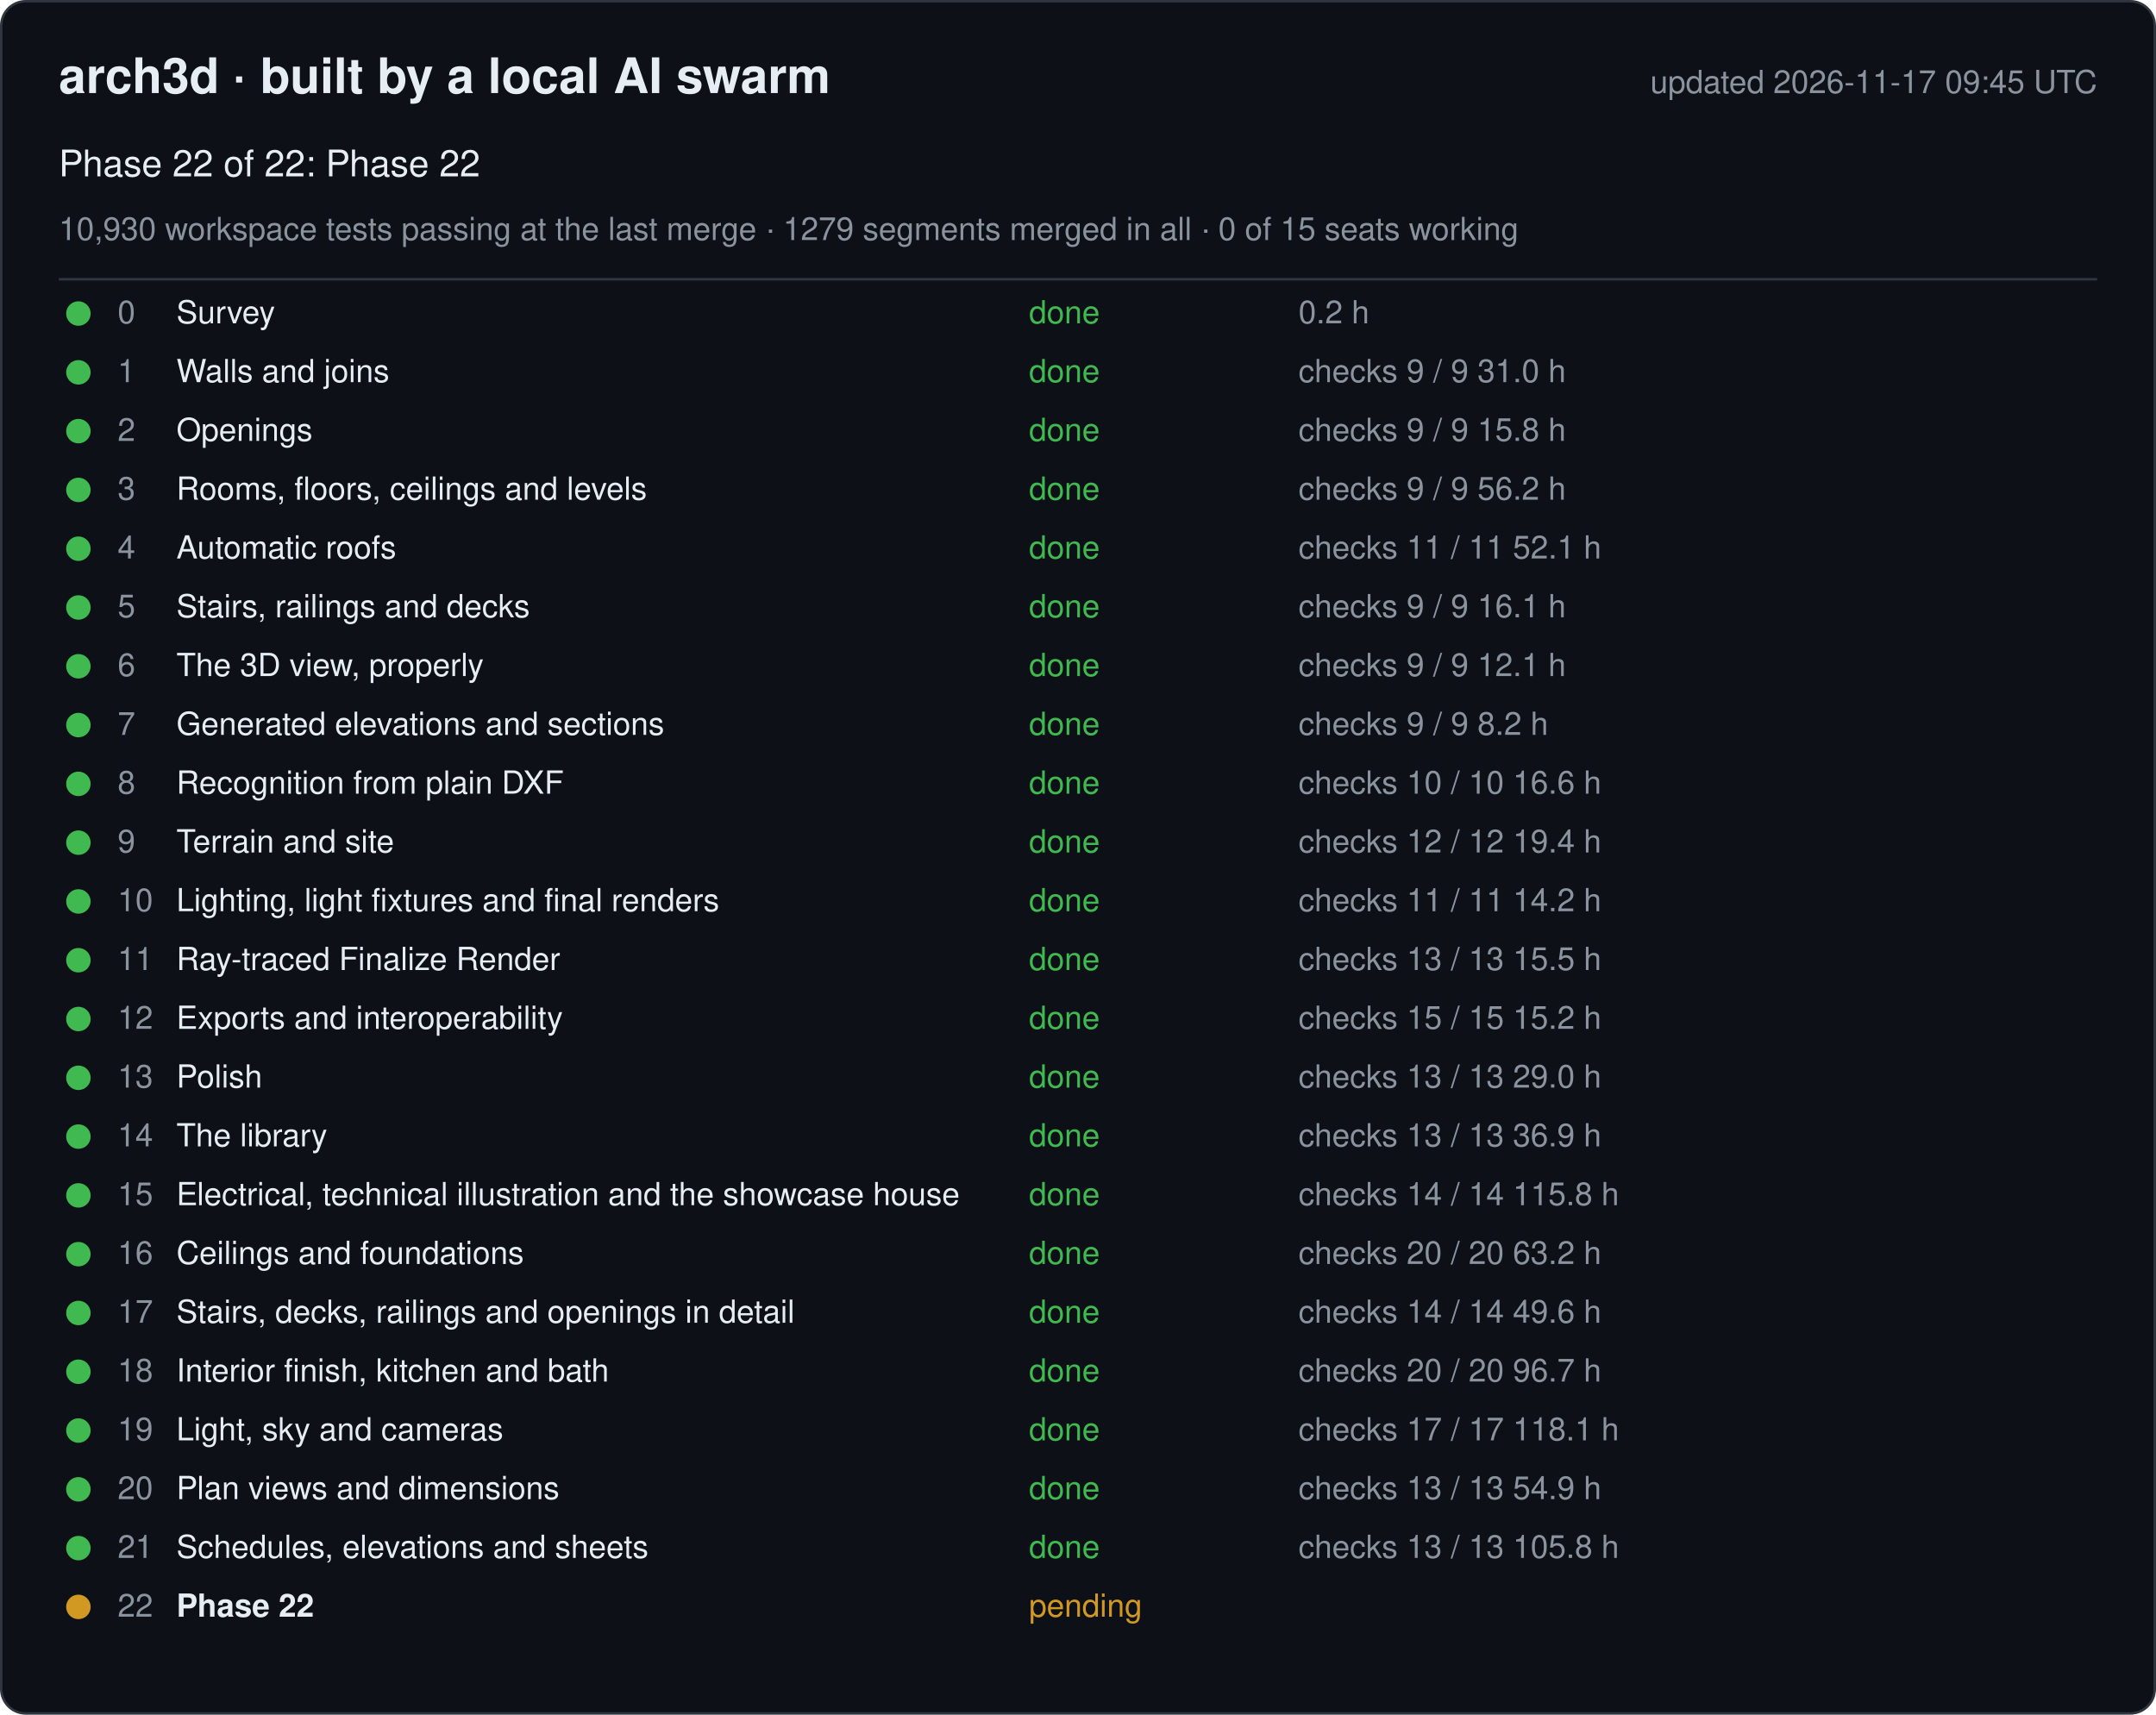
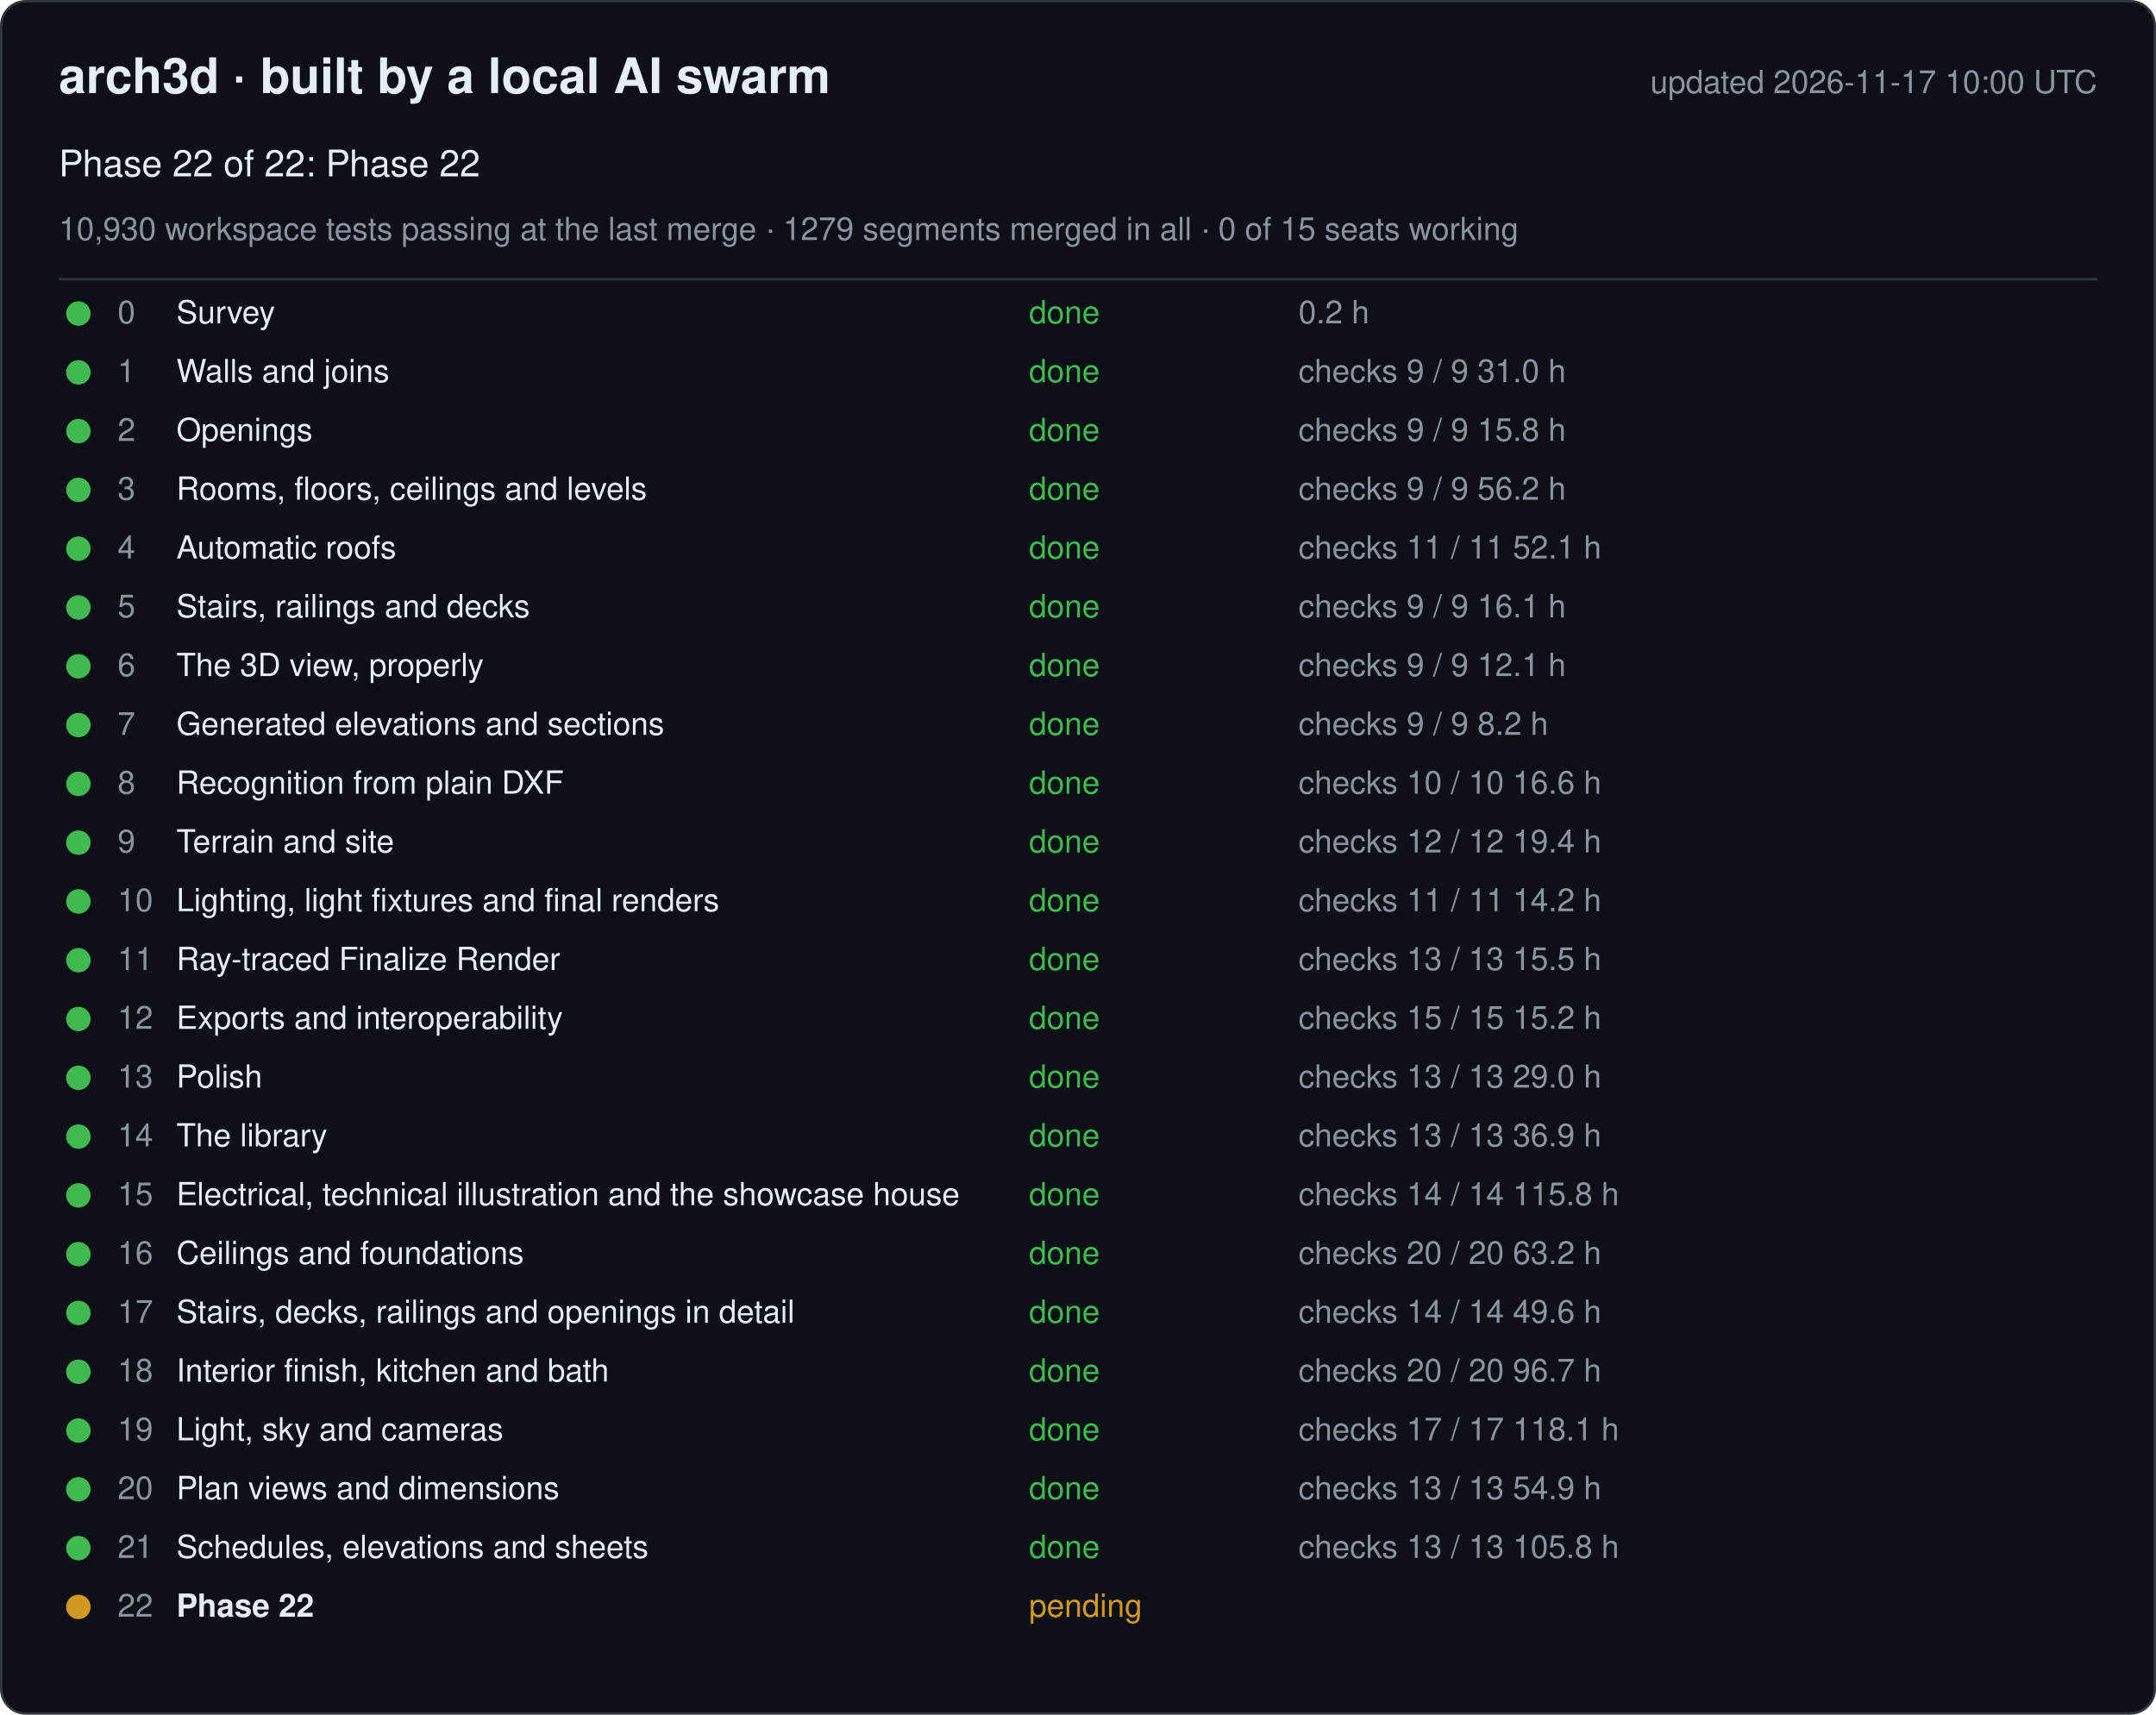
<svg xmlns="http://www.w3.org/2000/svg" width="880" height="700" viewBox="0 0 880 700" font-family="-apple-system, Segoe UI, Helvetica, Arial, sans-serif">
  <rect x="0.5" y="0.5" width="879" height="699" rx="10" fill="#0d1117" stroke="#30363d" />
  <text x="24" y="38" font-size="20" font-weight="600" fill="#e6edf3">arch3d · built by a local AI swarm</text>
-   <text x="856" y="38" font-size="13" fill="#8b949e" text-anchor="end">updated 2026-11-17 09:45 UTC</text>
+   <text x="856" y="38" font-size="13" fill="#8b949e" text-anchor="end">updated 2026-11-17 10:00 UTC</text>
  <text x="24" y="72" font-size="15" fill="#e6edf3">Phase 22 of 22: Phase 22</text>
  <text x="24" y="98" font-size="13" fill="#8b949e">10,930 workspace tests passing at the last merge · 1279 segments merged in all · 0 of 15 seats working</text>
  <line x1="24" y1="114" x2="856" y2="114" stroke="#30363d" />
  <g data-phase="0">
    <circle cx="32" cy="128" r="5" fill="#3fb950" />
    <text x="48" y="132" font-size="13" fill="#8b949e">0</text>
    <text x="72" y="132" font-size="13" fill="#e6edf3">Survey</text>
    <text x="420" y="132" font-size="13" fill="#3fb950">done</text>
    <text x="530" y="132" font-size="13" fill="#8b949e">0.2 h</text>
  </g>
  <g data-phase="1">
    <circle cx="32" cy="152" r="5" fill="#3fb950" />
    <text x="48" y="156" font-size="13" fill="#8b949e">1</text>
    <text x="72" y="156" font-size="13" fill="#e6edf3">Walls and joins</text>
    <text x="420" y="156" font-size="13" fill="#3fb950">done</text>
    <text x="530" y="156" font-size="13" fill="#8b949e">checks 9 / 9   31.0 h</text>
  </g>
  <g data-phase="2">
    <circle cx="32" cy="176" r="5" fill="#3fb950" />
    <text x="48" y="180" font-size="13" fill="#8b949e">2</text>
    <text x="72" y="180" font-size="13" fill="#e6edf3">Openings</text>
    <text x="420" y="180" font-size="13" fill="#3fb950">done</text>
    <text x="530" y="180" font-size="13" fill="#8b949e">checks 9 / 9   15.8 h</text>
  </g>
  <g data-phase="3">
    <circle cx="32" cy="200" r="5" fill="#3fb950" />
    <text x="48" y="204" font-size="13" fill="#8b949e">3</text>
    <text x="72" y="204" font-size="13" fill="#e6edf3">Rooms, floors, ceilings and levels</text>
    <text x="420" y="204" font-size="13" fill="#3fb950">done</text>
    <text x="530" y="204" font-size="13" fill="#8b949e">checks 9 / 9   56.2 h</text>
  </g>
  <g data-phase="4">
    <circle cx="32" cy="224" r="5" fill="#3fb950" />
    <text x="48" y="228" font-size="13" fill="#8b949e">4</text>
    <text x="72" y="228" font-size="13" fill="#e6edf3">Automatic roofs</text>
    <text x="420" y="228" font-size="13" fill="#3fb950">done</text>
    <text x="530" y="228" font-size="13" fill="#8b949e">checks 11 / 11   52.1 h</text>
  </g>
  <g data-phase="5">
    <circle cx="32" cy="248" r="5" fill="#3fb950" />
    <text x="48" y="252" font-size="13" fill="#8b949e">5</text>
    <text x="72" y="252" font-size="13" fill="#e6edf3">Stairs, railings and decks</text>
    <text x="420" y="252" font-size="13" fill="#3fb950">done</text>
    <text x="530" y="252" font-size="13" fill="#8b949e">checks 9 / 9   16.1 h</text>
  </g>
  <g data-phase="6">
    <circle cx="32" cy="272" r="5" fill="#3fb950" />
    <text x="48" y="276" font-size="13" fill="#8b949e">6</text>
    <text x="72" y="276" font-size="13" fill="#e6edf3">The 3D view, properly</text>
    <text x="420" y="276" font-size="13" fill="#3fb950">done</text>
    <text x="530" y="276" font-size="13" fill="#8b949e">checks 9 / 9   12.1 h</text>
  </g>
  <g data-phase="7">
    <circle cx="32" cy="296" r="5" fill="#3fb950" />
    <text x="48" y="300" font-size="13" fill="#8b949e">7</text>
    <text x="72" y="300" font-size="13" fill="#e6edf3">Generated elevations and sections</text>
    <text x="420" y="300" font-size="13" fill="#3fb950">done</text>
    <text x="530" y="300" font-size="13" fill="#8b949e">checks 9 / 9   8.2 h</text>
  </g>
  <g data-phase="8">
    <circle cx="32" cy="320" r="5" fill="#3fb950" />
    <text x="48" y="324" font-size="13" fill="#8b949e">8</text>
    <text x="72" y="324" font-size="13" fill="#e6edf3">Recognition from plain DXF</text>
    <text x="420" y="324" font-size="13" fill="#3fb950">done</text>
    <text x="530" y="324" font-size="13" fill="#8b949e">checks 10 / 10   16.6 h</text>
  </g>
  <g data-phase="9">
    <circle cx="32" cy="344" r="5" fill="#3fb950" />
    <text x="48" y="348" font-size="13" fill="#8b949e">9</text>
    <text x="72" y="348" font-size="13" fill="#e6edf3">Terrain and site</text>
    <text x="420" y="348" font-size="13" fill="#3fb950">done</text>
    <text x="530" y="348" font-size="13" fill="#8b949e">checks 12 / 12   19.4 h</text>
  </g>
  <g data-phase="10">
    <circle cx="32" cy="368" r="5" fill="#3fb950" />
    <text x="48" y="372" font-size="13" fill="#8b949e">10</text>
    <text x="72" y="372" font-size="13" fill="#e6edf3">Lighting, light fixtures and final renders</text>
    <text x="420" y="372" font-size="13" fill="#3fb950">done</text>
    <text x="530" y="372" font-size="13" fill="#8b949e">checks 11 / 11   14.2 h</text>
  </g>
  <g data-phase="11">
    <circle cx="32" cy="392" r="5" fill="#3fb950" />
    <text x="48" y="396" font-size="13" fill="#8b949e">11</text>
    <text x="72" y="396" font-size="13" fill="#e6edf3">Ray-traced Finalize Render</text>
    <text x="420" y="396" font-size="13" fill="#3fb950">done</text>
    <text x="530" y="396" font-size="13" fill="#8b949e">checks 13 / 13   15.5 h</text>
  </g>
  <g data-phase="12">
    <circle cx="32" cy="416" r="5" fill="#3fb950" />
    <text x="48" y="420" font-size="13" fill="#8b949e">12</text>
    <text x="72" y="420" font-size="13" fill="#e6edf3">Exports and interoperability</text>
    <text x="420" y="420" font-size="13" fill="#3fb950">done</text>
    <text x="530" y="420" font-size="13" fill="#8b949e">checks 15 / 15   15.2 h</text>
  </g>
  <g data-phase="13">
    <circle cx="32" cy="440" r="5" fill="#3fb950" />
    <text x="48" y="444" font-size="13" fill="#8b949e">13</text>
    <text x="72" y="444" font-size="13" fill="#e6edf3">Polish</text>
    <text x="420" y="444" font-size="13" fill="#3fb950">done</text>
    <text x="530" y="444" font-size="13" fill="#8b949e">checks 13 / 13   29.0 h</text>
  </g>
  <g data-phase="14">
    <circle cx="32" cy="464" r="5" fill="#3fb950" />
    <text x="48" y="468" font-size="13" fill="#8b949e">14</text>
    <text x="72" y="468" font-size="13" fill="#e6edf3">The library</text>
    <text x="420" y="468" font-size="13" fill="#3fb950">done</text>
    <text x="530" y="468" font-size="13" fill="#8b949e">checks 13 / 13   36.9 h</text>
  </g>
  <g data-phase="15">
    <circle cx="32" cy="488" r="5" fill="#3fb950" />
    <text x="48" y="492" font-size="13" fill="#8b949e">15</text>
    <text x="72" y="492" font-size="13" fill="#e6edf3">Electrical, technical illustration and the showcase house</text>
    <text x="420" y="492" font-size="13" fill="#3fb950">done</text>
    <text x="530" y="492" font-size="13" fill="#8b949e">checks 14 / 14   115.8 h</text>
  </g>
  <g data-phase="16">
    <circle cx="32" cy="512" r="5" fill="#3fb950" />
    <text x="48" y="516" font-size="13" fill="#8b949e">16</text>
    <text x="72" y="516" font-size="13" fill="#e6edf3">Ceilings and foundations</text>
    <text x="420" y="516" font-size="13" fill="#3fb950">done</text>
    <text x="530" y="516" font-size="13" fill="#8b949e">checks 20 / 20   63.2 h</text>
  </g>
  <g data-phase="17">
    <circle cx="32" cy="536" r="5" fill="#3fb950" />
    <text x="48" y="540" font-size="13" fill="#8b949e">17</text>
    <text x="72" y="540" font-size="13" fill="#e6edf3">Stairs, decks, railings and openings in detail</text>
    <text x="420" y="540" font-size="13" fill="#3fb950">done</text>
    <text x="530" y="540" font-size="13" fill="#8b949e">checks 14 / 14   49.6 h</text>
  </g>
  <g data-phase="18">
    <circle cx="32" cy="560" r="5" fill="#3fb950" />
    <text x="48" y="564" font-size="13" fill="#8b949e">18</text>
    <text x="72" y="564" font-size="13" fill="#e6edf3">Interior finish, kitchen and bath</text>
    <text x="420" y="564" font-size="13" fill="#3fb950">done</text>
    <text x="530" y="564" font-size="13" fill="#8b949e">checks 20 / 20   96.7 h</text>
  </g>
  <g data-phase="19">
    <circle cx="32" cy="584" r="5" fill="#3fb950" />
    <text x="48" y="588" font-size="13" fill="#8b949e">19</text>
    <text x="72" y="588" font-size="13" fill="#e6edf3">Light, sky and cameras</text>
    <text x="420" y="588" font-size="13" fill="#3fb950">done</text>
    <text x="530" y="588" font-size="13" fill="#8b949e">checks 17 / 17   118.1 h</text>
  </g>
  <g data-phase="20">
    <circle cx="32" cy="608" r="5" fill="#3fb950" />
    <text x="48" y="612" font-size="13" fill="#8b949e">20</text>
    <text x="72" y="612" font-size="13" fill="#e6edf3">Plan views and dimensions</text>
    <text x="420" y="612" font-size="13" fill="#3fb950">done</text>
    <text x="530" y="612" font-size="13" fill="#8b949e">checks 13 / 13   54.9 h</text>
  </g>
  <g data-phase="21">
    <circle cx="32" cy="632" r="5" fill="#3fb950" />
    <text x="48" y="636" font-size="13" fill="#8b949e">21</text>
    <text x="72" y="636" font-size="13" fill="#e6edf3">Schedules, elevations and sheets</text>
    <text x="420" y="636" font-size="13" fill="#3fb950">done</text>
    <text x="530" y="636" font-size="13" fill="#8b949e">checks 13 / 13   105.8 h</text>
  </g>
  <g data-phase="22">
    <circle cx="32" cy="656" r="5" fill="#d29922" />
    <text x="48" y="660" font-size="13" fill="#8b949e">22</text>
    <text x="72" y="660" font-size="13" fill="#e6edf3" font-weight="600">Phase 22</text>
    <text x="420" y="660" font-size="13" fill="#d29922">pending</text>
    <text x="530" y="660" font-size="13" fill="#8b949e" />
  </g>
</svg>
